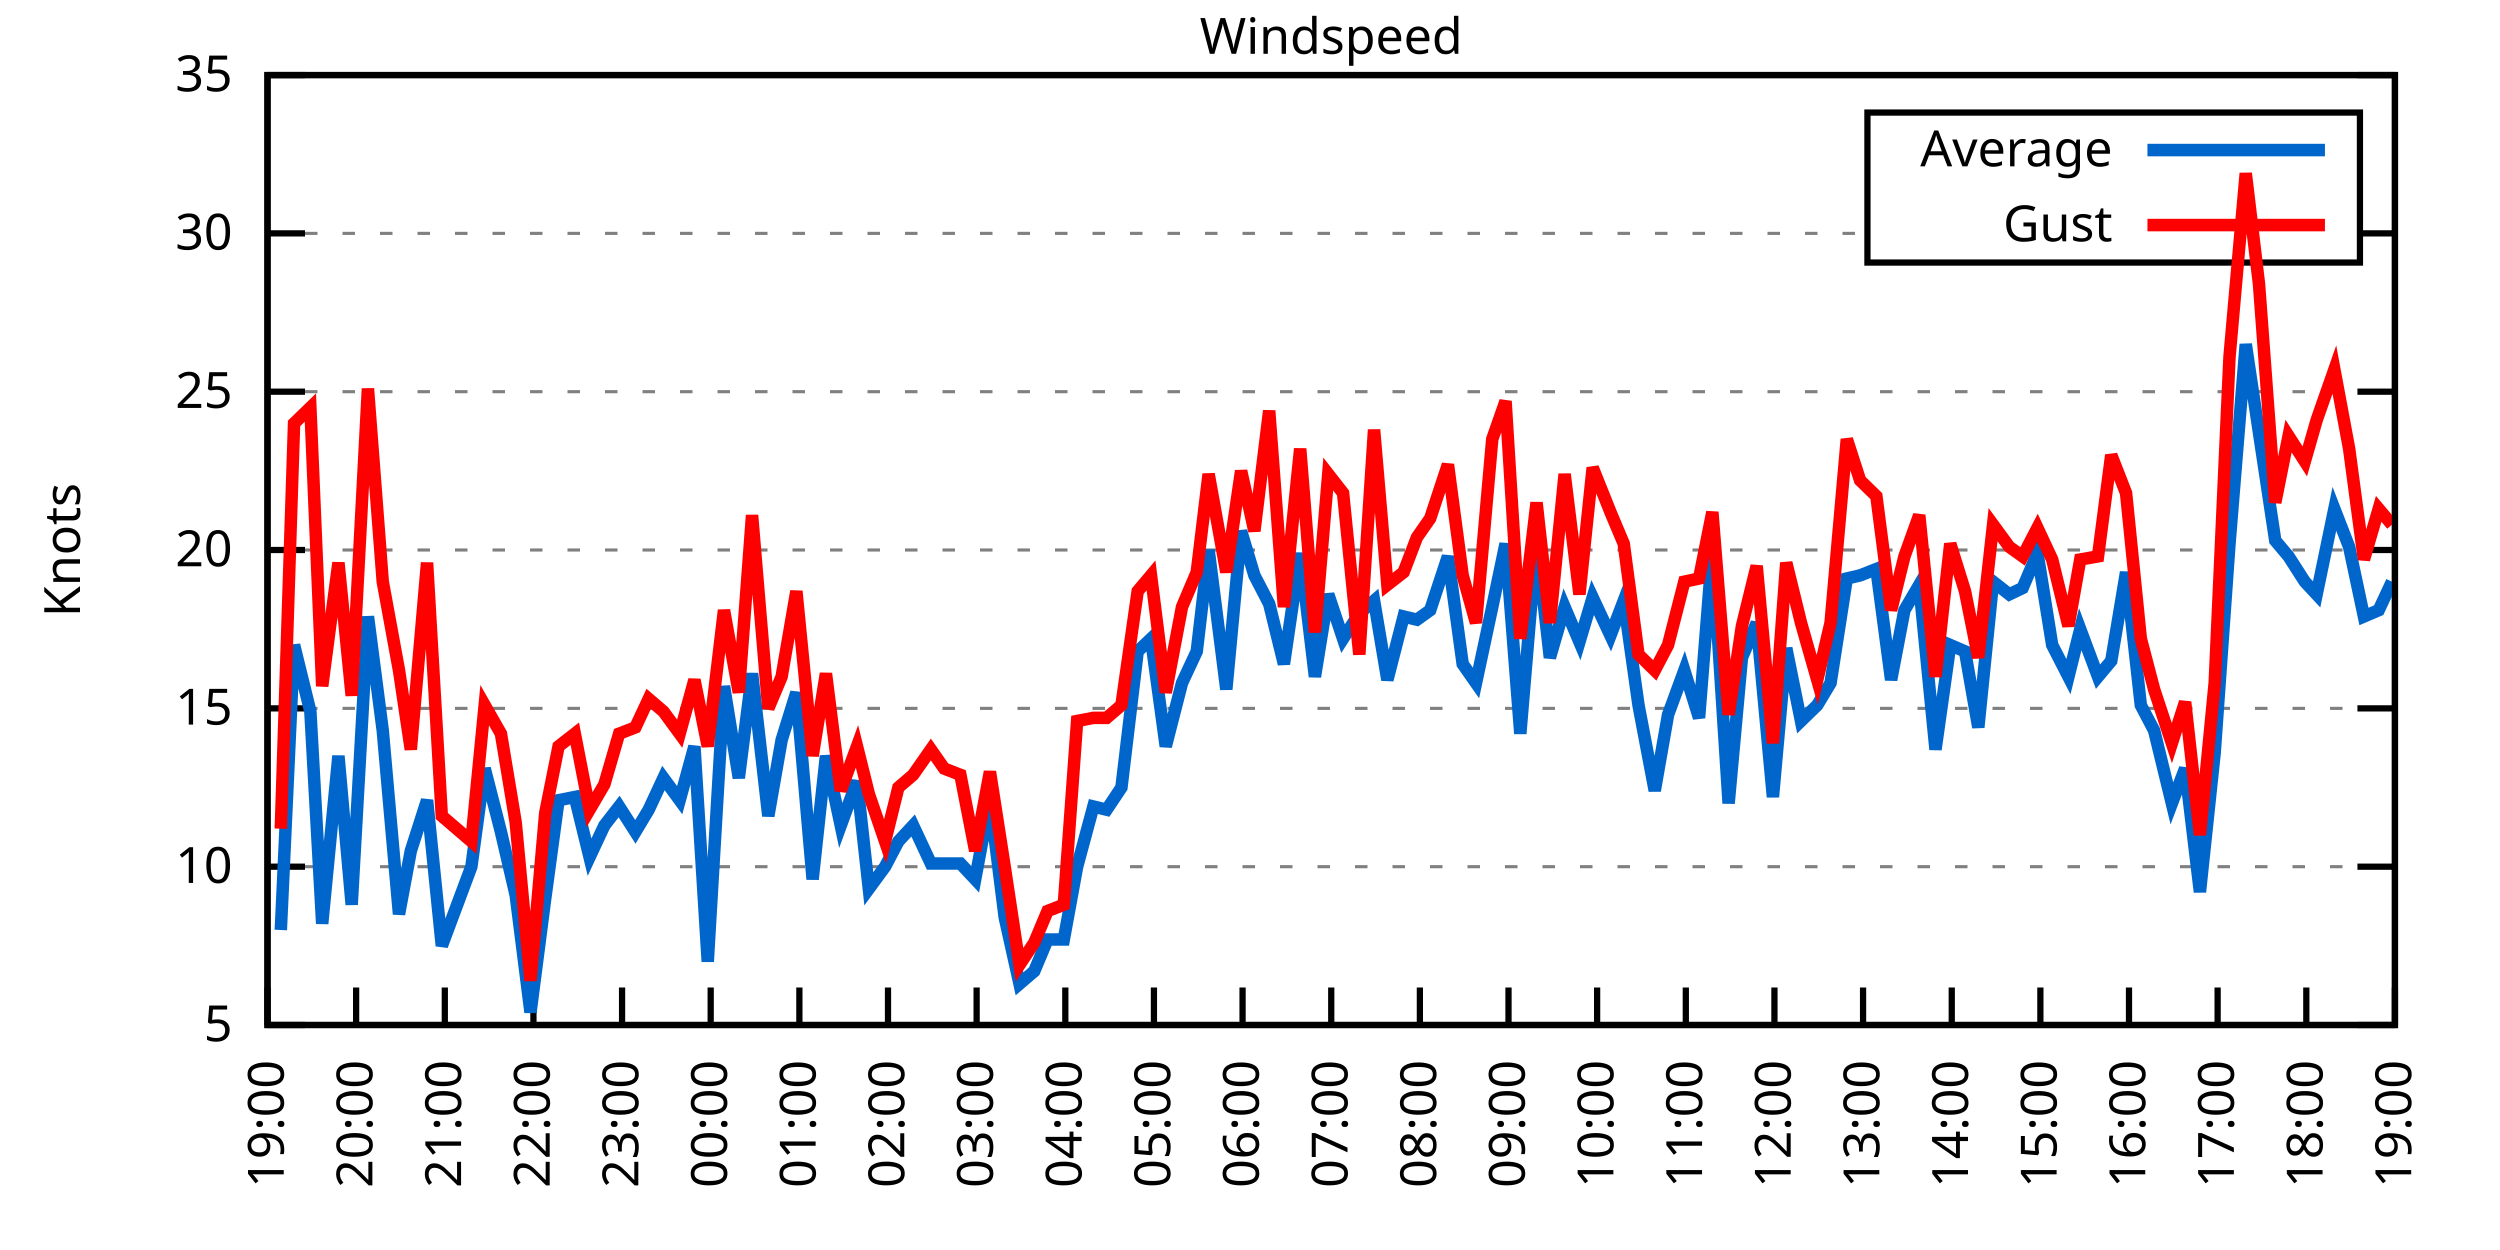
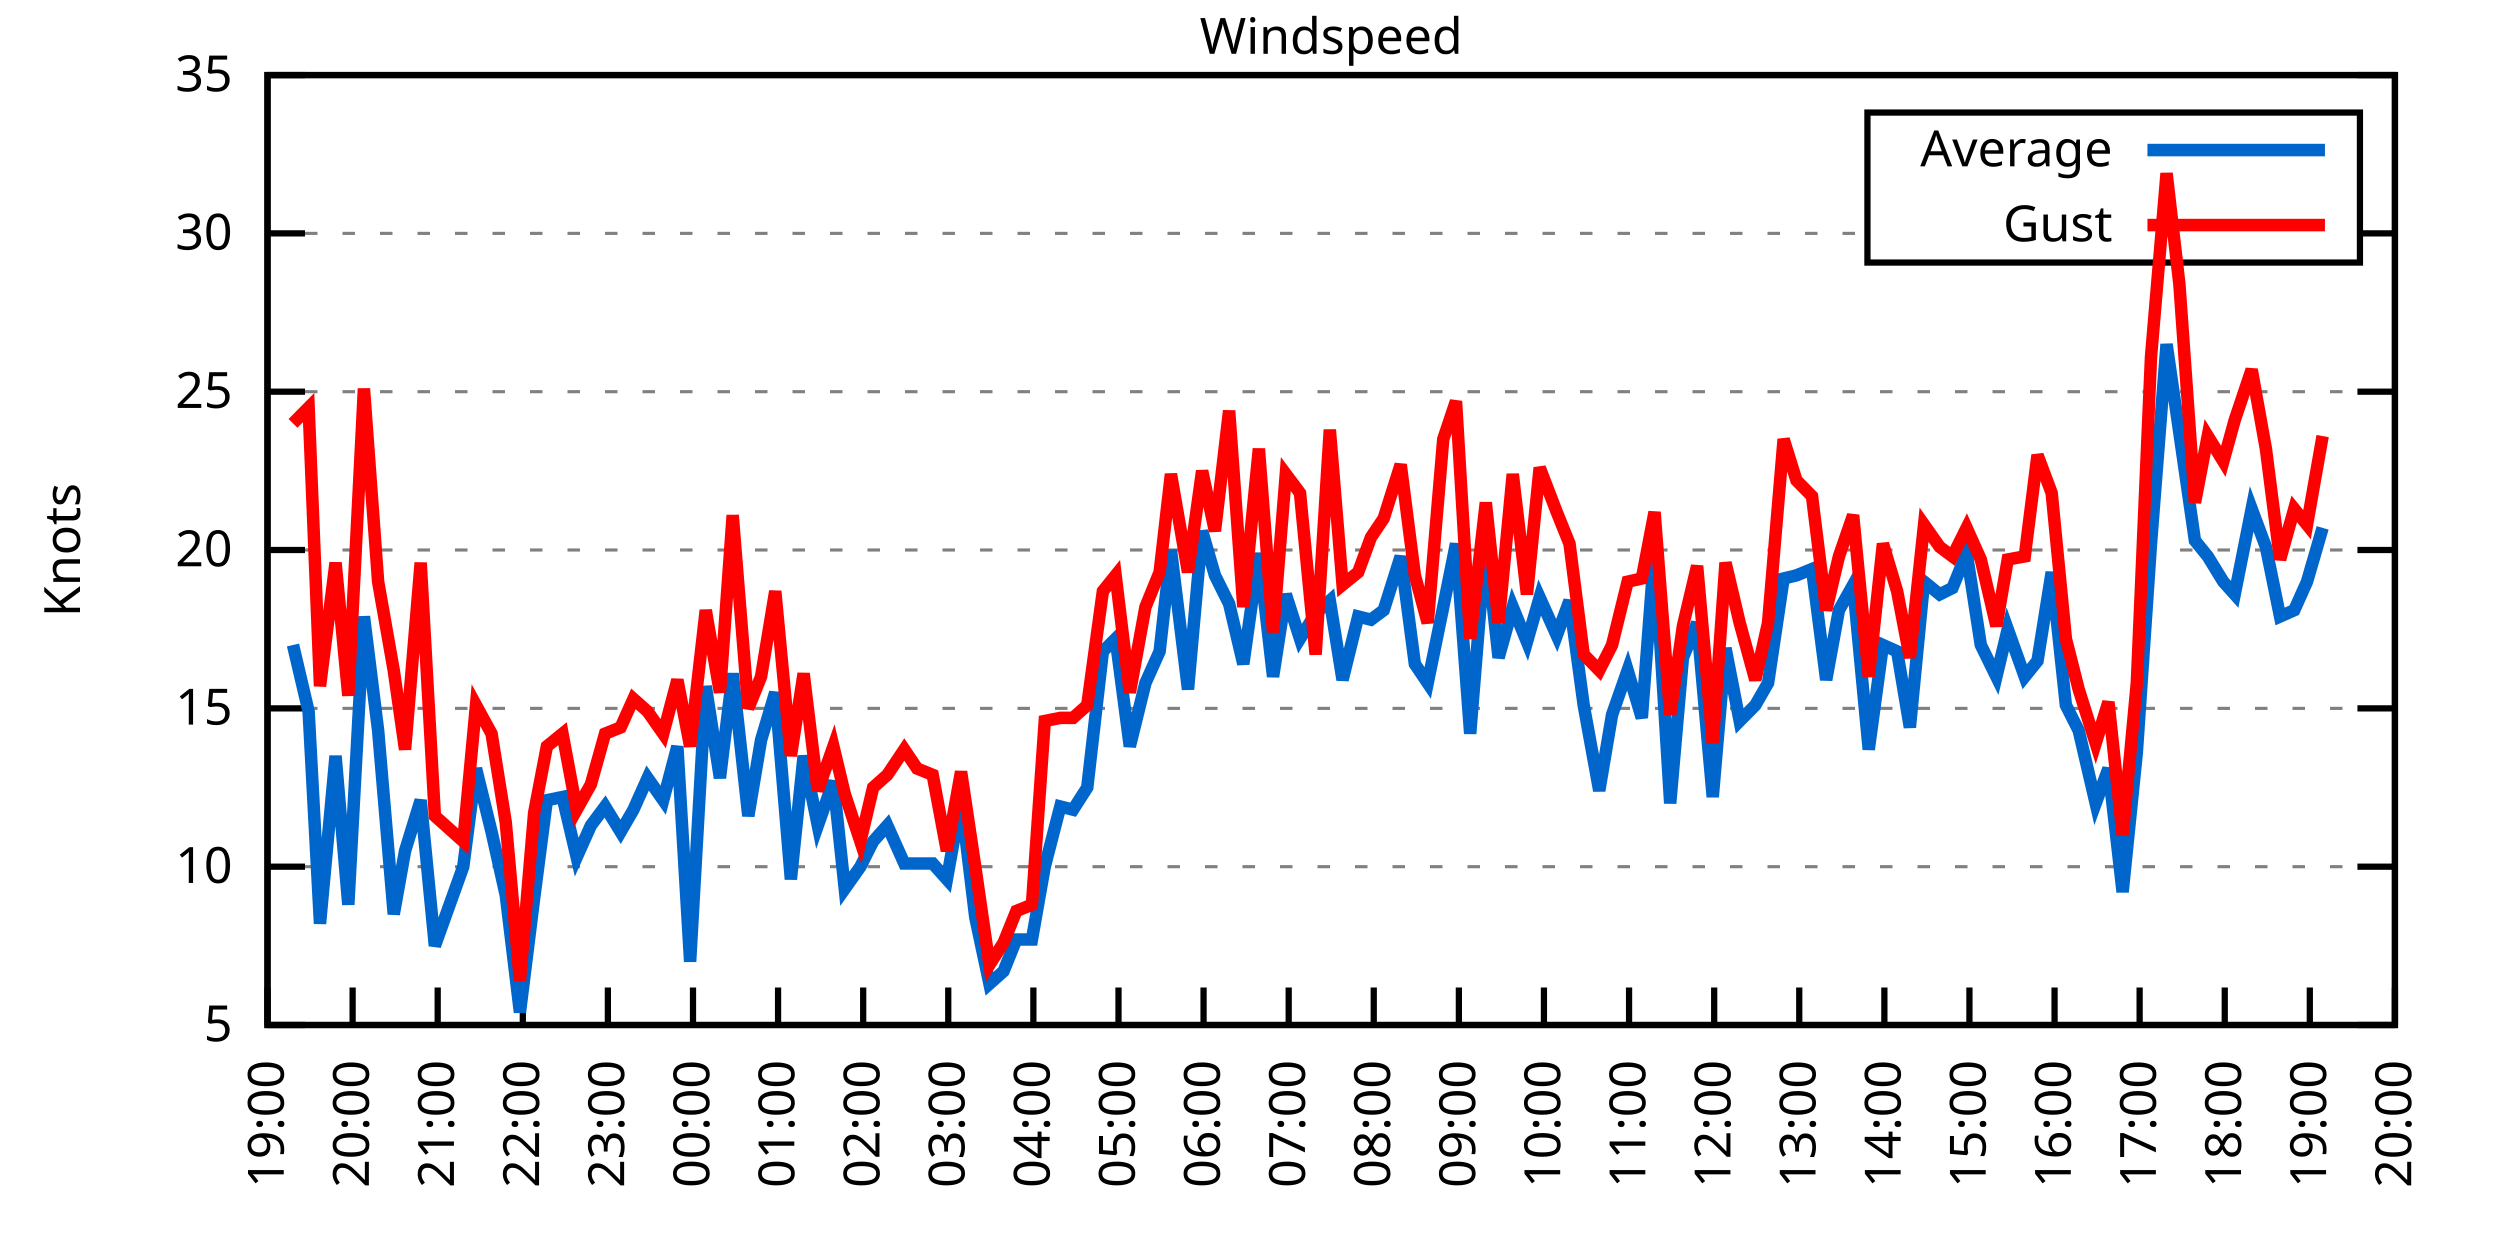
<svg xmlns="http://www.w3.org/2000/svg" xmlns:xlink="http://www.w3.org/1999/xlink" width="400" height="200" viewBox="0 0 400 200">
  <g id="gnuplot_canvas">
    <rect x="0" y="0" width="400" height="200" fill="none" />
    <defs>
      <circle id="gpDot" r="0.5" stroke-width="0.5" stroke="currentColor" />
      <path id="gpPt0" stroke-width="0.333" stroke="currentColor" d="M-1,0 h2 M0,-1 v2" />
      <path id="gpPt1" stroke-width="0.333" stroke="currentColor" d="M-1,-1 L1,1 M1,-1 L-1,1" />
      <path id="gpPt2" stroke-width="0.333" stroke="currentColor" d="M-1,0 L1,0 M0,-1 L0,1 M-1,-1 L1,1 M-1,1 L1,-1" />
      <rect id="gpPt3" stroke-width="0.333" stroke="currentColor" x="-1" y="-1" width="2" height="2" />
      <rect id="gpPt4" stroke-width="0.333" stroke="currentColor" fill="currentColor" x="-1" y="-1" width="2" height="2" />
      <circle id="gpPt5" stroke-width="0.333" stroke="currentColor" cx="0" cy="0" r="1" />
      <use xlink:href="#gpPt5" id="gpPt6" fill="currentColor" stroke="none" />
      <path id="gpPt7" stroke-width="0.333" stroke="currentColor" d="M0,-1.33 L-1.33,0.67 L1.33,0.67 z" />
      <use xlink:href="#gpPt7" id="gpPt8" fill="currentColor" stroke="none" />
      <use xlink:href="#gpPt7" id="gpPt9" stroke="currentColor" transform="rotate(180)" />
      <use xlink:href="#gpPt9" id="gpPt10" fill="currentColor" stroke="none" />
      <use xlink:href="#gpPt3" id="gpPt11" stroke="currentColor" transform="rotate(45)" />
      <use xlink:href="#gpPt11" id="gpPt12" fill="currentColor" stroke="none" />
      <path id="gpPt13" stroke-width="0.333" stroke="currentColor" d="M0,1.330 L1.265,0.411 L0.782,-1.067 L-0.782,-1.076 L-1.265,0.411 z" />
      <use xlink:href="#gpPt13" id="gpPt14" fill="currentColor" stroke="none" />
      <filter id="textbox" filterUnits="objectBoundingBox" x="0" y="0" height="1" width="1">
        <feFlood flood-color="white" flood-opacity="1" result="bgnd" />
        <feComposite in="SourceGraphic" in2="bgnd" operator="atop" />
      </filter>
      <filter id="greybox" filterUnits="objectBoundingBox" x="0" y="0" height="1" width="1">
        <feFlood flood-color="lightgrey" flood-opacity="1" result="grey" />
        <feComposite in="SourceGraphic" in2="grey" operator="atop" />
      </filter>
    </defs>
    <g fill="none" color="white" stroke="currentColor" stroke-width="1.00" stroke-linecap="butt" stroke-linejoin="miter">
</g>
    <g fill="none" color="black" stroke="currentColor" stroke-width="1.00" stroke-linecap="butt" stroke-linejoin="miter">
      <g stroke="none" shape-rendering="crispEdges">
        <polygon fill="rgb(255, 255, 255)" points="42.80,164.00 383.18,164.00 383.18,12.02 42.80,12.02 " />
      </g>
    </g>
    <g fill="none" color="black" stroke="currentColor" stroke-width="1.00" stroke-linecap="butt" stroke-linejoin="miter">
</g>
    <g fill="none" color="black" stroke="black" stroke-width="0.50" stroke-linecap="butt" stroke-linejoin="miter">
</g>
    <g fill="none" color="gray" stroke="currentColor" stroke-width="0.50" stroke-linecap="butt" stroke-linejoin="miter">
      <path stroke="gray" stroke-dasharray="2,4" class="gridline" d="M42.80,164.00 L383.19,164.00  " />
    </g>
    <g fill="none" color="gray" stroke="gray" stroke-width="1.00" stroke-linecap="butt" stroke-linejoin="miter">
</g>
    <g fill="none" color="black" stroke="currentColor" stroke-width="1.00" stroke-linecap="butt" stroke-linejoin="miter">
      <path stroke="black" d="M42.80,164.00 L48.80,164.00 M383.19,164.00 L377.19,164.00  " />
      <g transform="translate(37.20,166.60)" stroke="none" fill="black" font-family="Sans" font-size="8.00" text-anchor="end">
        <text>
          <tspan font-family="Sans"> 5</tspan>
        </text>
      </g>
    </g>
    <g fill="none" color="black" stroke="currentColor" stroke-width="1.00" stroke-linecap="butt" stroke-linejoin="miter">
</g>
    <g fill="none" color="black" stroke="black" stroke-width="0.50" stroke-linecap="butt" stroke-linejoin="miter">
</g>
    <g fill="none" color="gray" stroke="currentColor" stroke-width="0.50" stroke-linecap="butt" stroke-linejoin="miter">
      <path stroke="gray" stroke-dasharray="2,4" class="gridline" d="M42.80,138.67 L383.19,138.67  " />
    </g>
    <g fill="none" color="gray" stroke="gray" stroke-width="1.00" stroke-linecap="butt" stroke-linejoin="miter">
</g>
    <g fill="none" color="black" stroke="currentColor" stroke-width="1.00" stroke-linecap="butt" stroke-linejoin="miter">
      <path stroke="black" d="M42.80,138.67 L48.80,138.67 M383.19,138.67 L377.19,138.67  " />
      <g transform="translate(37.20,141.27)" stroke="none" fill="black" font-family="Sans" font-size="8.00" text-anchor="end">
        <text>
          <tspan font-family="Sans"> 10</tspan>
        </text>
      </g>
    </g>
    <g fill="none" color="black" stroke="currentColor" stroke-width="1.00" stroke-linecap="butt" stroke-linejoin="miter">
</g>
    <g fill="none" color="black" stroke="black" stroke-width="0.50" stroke-linecap="butt" stroke-linejoin="miter">
</g>
    <g fill="none" color="gray" stroke="currentColor" stroke-width="0.50" stroke-linecap="butt" stroke-linejoin="miter">
      <path stroke="gray" stroke-dasharray="2,4" class="gridline" d="M42.80,113.34 L383.19,113.34  " />
    </g>
    <g fill="none" color="gray" stroke="gray" stroke-width="1.00" stroke-linecap="butt" stroke-linejoin="miter">
</g>
    <g fill="none" color="black" stroke="currentColor" stroke-width="1.00" stroke-linecap="butt" stroke-linejoin="miter">
      <path stroke="black" d="M42.80,113.34 L48.80,113.34 M383.19,113.34 L377.19,113.34  " />
      <g transform="translate(37.20,115.94)" stroke="none" fill="black" font-family="Sans" font-size="8.00" text-anchor="end">
        <text>
          <tspan font-family="Sans"> 15</tspan>
        </text>
      </g>
    </g>
    <g fill="none" color="black" stroke="currentColor" stroke-width="1.00" stroke-linecap="butt" stroke-linejoin="miter">
</g>
    <g fill="none" color="black" stroke="black" stroke-width="0.50" stroke-linecap="butt" stroke-linejoin="miter">
</g>
    <g fill="none" color="gray" stroke="currentColor" stroke-width="0.50" stroke-linecap="butt" stroke-linejoin="miter">
      <path stroke="gray" stroke-dasharray="2,4" class="gridline" d="M42.80,88.00 L383.19,88.00  " />
    </g>
    <g fill="none" color="gray" stroke="gray" stroke-width="1.00" stroke-linecap="butt" stroke-linejoin="miter">
</g>
    <g fill="none" color="black" stroke="currentColor" stroke-width="1.00" stroke-linecap="butt" stroke-linejoin="miter">
      <path stroke="black" d="M42.80,88.00 L48.80,88.00 M383.19,88.00 L377.19,88.00  " />
      <g transform="translate(37.20,90.60)" stroke="none" fill="black" font-family="Sans" font-size="8.00" text-anchor="end">
        <text>
          <tspan font-family="Sans"> 20</tspan>
        </text>
      </g>
    </g>
    <g fill="none" color="black" stroke="currentColor" stroke-width="1.00" stroke-linecap="butt" stroke-linejoin="miter">
</g>
    <g fill="none" color="black" stroke="black" stroke-width="0.50" stroke-linecap="butt" stroke-linejoin="miter">
</g>
    <g fill="none" color="gray" stroke="currentColor" stroke-width="0.50" stroke-linecap="butt" stroke-linejoin="miter">
      <path stroke="gray" stroke-dasharray="2,4" class="gridline" d="M42.80,62.67 L383.19,62.67  " />
    </g>
    <g fill="none" color="gray" stroke="gray" stroke-width="1.00" stroke-linecap="butt" stroke-linejoin="miter">
</g>
    <g fill="none" color="black" stroke="currentColor" stroke-width="1.00" stroke-linecap="butt" stroke-linejoin="miter">
      <path stroke="black" d="M42.80,62.67 L48.80,62.67 M383.19,62.67 L377.19,62.67  " />
      <g transform="translate(37.20,65.27)" stroke="none" fill="black" font-family="Sans" font-size="8.00" text-anchor="end">
        <text>
          <tspan font-family="Sans"> 25</tspan>
        </text>
      </g>
    </g>
    <g fill="none" color="black" stroke="currentColor" stroke-width="1.00" stroke-linecap="butt" stroke-linejoin="miter">
</g>
    <g fill="none" color="black" stroke="black" stroke-width="0.50" stroke-linecap="butt" stroke-linejoin="miter">
</g>
    <g fill="none" color="gray" stroke="currentColor" stroke-width="0.50" stroke-linecap="butt" stroke-linejoin="miter">
      <path stroke="gray" stroke-dasharray="2,4" class="gridline" d="M42.80,37.34 L298.79,37.34 M377.59,37.34 L383.19,37.34  " />
    </g>
    <g fill="none" color="gray" stroke="gray" stroke-width="1.00" stroke-linecap="butt" stroke-linejoin="miter">
</g>
    <g fill="none" color="black" stroke="currentColor" stroke-width="1.00" stroke-linecap="butt" stroke-linejoin="miter">
      <path stroke="black" d="M42.80,37.34 L48.80,37.34 M383.19,37.34 L377.19,37.34  " />
      <g transform="translate(37.20,39.94)" stroke="none" fill="black" font-family="Sans" font-size="8.00" text-anchor="end">
        <text>
          <tspan font-family="Sans"> 30</tspan>
        </text>
      </g>
    </g>
    <g fill="none" color="black" stroke="currentColor" stroke-width="1.00" stroke-linecap="butt" stroke-linejoin="miter">
</g>
    <g fill="none" color="black" stroke="black" stroke-width="0.50" stroke-linecap="butt" stroke-linejoin="miter">
</g>
    <g fill="none" color="gray" stroke="currentColor" stroke-width="0.50" stroke-linecap="butt" stroke-linejoin="miter">
      <path stroke="gray" stroke-dasharray="2,4" class="gridline" d="M42.80,12.01 L383.19,12.01  " />
    </g>
    <g fill="none" color="gray" stroke="gray" stroke-width="1.00" stroke-linecap="butt" stroke-linejoin="miter">
</g>
    <g fill="none" color="black" stroke="currentColor" stroke-width="1.00" stroke-linecap="butt" stroke-linejoin="miter">
      <path stroke="black" d="M42.80,12.01 L48.80,12.01 M383.19,12.01 L377.19,12.01  " />
      <g transform="translate(37.20,14.61)" stroke="none" fill="black" font-family="Sans" font-size="8.00" text-anchor="end">
        <text>
          <tspan font-family="Sans"> 35</tspan>
        </text>
      </g>
    </g>
    <g fill="none" color="black" stroke="currentColor" stroke-width="1.00" stroke-linecap="butt" stroke-linejoin="miter">
      <path stroke="black" d="M42.80,164.00 L42.80,158.00  " />
      <g transform="translate(45.40,169.60) rotate(270.00)" stroke="none" fill="black" font-family="Sans" font-size="8.00" text-anchor="end">
        <text>
          <tspan font-family="Sans">19:00</tspan>
        </text>
      </g>
    </g>
    <g fill="none" color="black" stroke="currentColor" stroke-width="1.00" stroke-linecap="butt" stroke-linejoin="miter">
-       <path stroke="black" d="M56.98,164.00 L56.98,158.00  " />
-       <g transform="translate(59.58,169.60) rotate(270.00)" stroke="none" fill="black" font-family="Sans" font-size="8.00" text-anchor="end">
+       <path stroke="black" d="M56.42,164.00 L56.42,158.00  " />
+       <g transform="translate(59.02,169.60) rotate(270.00)" stroke="none" fill="black" font-family="Sans" font-size="8.00" text-anchor="end">
        <text>
          <tspan font-family="Sans">20:00</tspan>
        </text>
      </g>
    </g>
    <g fill="none" color="black" stroke="currentColor" stroke-width="1.00" stroke-linecap="butt" stroke-linejoin="miter">
-       <path stroke="black" d="M71.17,164.00 L71.17,158.00  " />
-       <g transform="translate(73.77,169.60) rotate(270.00)" stroke="none" fill="black" font-family="Sans" font-size="8.00" text-anchor="end">
+       <path stroke="black" d="M70.03,164.00 L70.03,158.00  " />
+       <g transform="translate(72.63,169.60) rotate(270.00)" stroke="none" fill="black" font-family="Sans" font-size="8.00" text-anchor="end">
        <text>
          <tspan font-family="Sans">21:00</tspan>
        </text>
      </g>
    </g>
    <g fill="none" color="black" stroke="currentColor" stroke-width="1.00" stroke-linecap="butt" stroke-linejoin="miter">
-       <path stroke="black" d="M85.35,164.00 L85.35,158.00  " />
-       <g transform="translate(87.95,169.60) rotate(270.00)" stroke="none" fill="black" font-family="Sans" font-size="8.00" text-anchor="end">
+       <path stroke="black" d="M83.65,164.00 L83.65,158.00  " />
+       <g transform="translate(86.25,169.60) rotate(270.00)" stroke="none" fill="black" font-family="Sans" font-size="8.00" text-anchor="end">
        <text>
          <tspan font-family="Sans">22:00</tspan>
        </text>
      </g>
    </g>
    <g fill="none" color="black" stroke="currentColor" stroke-width="1.00" stroke-linecap="butt" stroke-linejoin="miter">
-       <path stroke="black" d="M99.53,164.00 L99.53,158.00  " />
-       <g transform="translate(102.13,169.60) rotate(270.00)" stroke="none" fill="black" font-family="Sans" font-size="8.00" text-anchor="end">
+       <path stroke="black" d="M97.26,164.00 L97.26,158.00  " />
+       <g transform="translate(99.86,169.60) rotate(270.00)" stroke="none" fill="black" font-family="Sans" font-size="8.00" text-anchor="end">
        <text>
          <tspan font-family="Sans">23:00</tspan>
        </text>
      </g>
    </g>
    <g fill="none" color="black" stroke="currentColor" stroke-width="1.00" stroke-linecap="butt" stroke-linejoin="miter">
-       <path stroke="black" d="M113.71,164.00 L113.71,158.00  " />
-       <g transform="translate(116.31,169.60) rotate(270.00)" stroke="none" fill="black" font-family="Sans" font-size="8.00" text-anchor="end">
+       <path stroke="black" d="M110.88,164.00 L110.88,158.00  " />
+       <g transform="translate(113.48,169.60) rotate(270.00)" stroke="none" fill="black" font-family="Sans" font-size="8.00" text-anchor="end">
        <text>
          <tspan font-family="Sans">00:00</tspan>
        </text>
      </g>
    </g>
    <g fill="none" color="black" stroke="currentColor" stroke-width="1.00" stroke-linecap="butt" stroke-linejoin="miter">
-       <path stroke="black" d="M127.90,164.00 L127.90,158.00  " />
-       <g transform="translate(130.50,169.60) rotate(270.00)" stroke="none" fill="black" font-family="Sans" font-size="8.00" text-anchor="end">
+       <path stroke="black" d="M124.49,164.00 L124.49,158.00  " />
+       <g transform="translate(127.09,169.60) rotate(270.00)" stroke="none" fill="black" font-family="Sans" font-size="8.00" text-anchor="end">
        <text>
          <tspan font-family="Sans">01:00</tspan>
        </text>
      </g>
    </g>
    <g fill="none" color="black" stroke="currentColor" stroke-width="1.00" stroke-linecap="butt" stroke-linejoin="miter">
-       <path stroke="black" d="M142.08,164.00 L142.08,158.00  " />
-       <g transform="translate(144.68,169.60) rotate(270.00)" stroke="none" fill="black" font-family="Sans" font-size="8.00" text-anchor="end">
+       <path stroke="black" d="M138.11,164.00 L138.11,158.00  " />
+       <g transform="translate(140.71,169.60) rotate(270.00)" stroke="none" fill="black" font-family="Sans" font-size="8.00" text-anchor="end">
        <text>
          <tspan font-family="Sans">02:00</tspan>
        </text>
      </g>
    </g>
    <g fill="none" color="black" stroke="currentColor" stroke-width="1.00" stroke-linecap="butt" stroke-linejoin="miter">
-       <path stroke="black" d="M156.26,164.00 L156.26,158.00  " />
-       <g transform="translate(158.86,169.60) rotate(270.00)" stroke="none" fill="black" font-family="Sans" font-size="8.00" text-anchor="end">
+       <path stroke="black" d="M151.72,164.00 L151.72,158.00  " />
+       <g transform="translate(154.32,169.60) rotate(270.00)" stroke="none" fill="black" font-family="Sans" font-size="8.00" text-anchor="end">
        <text>
          <tspan font-family="Sans">03:00</tspan>
        </text>
      </g>
    </g>
    <g fill="none" color="black" stroke="currentColor" stroke-width="1.00" stroke-linecap="butt" stroke-linejoin="miter">
-       <path stroke="black" d="M170.45,164.00 L170.45,158.00  " />
-       <g transform="translate(173.05,169.60) rotate(270.00)" stroke="none" fill="black" font-family="Sans" font-size="8.00" text-anchor="end">
+       <path stroke="black" d="M165.34,164.00 L165.34,158.00  " />
+       <g transform="translate(167.94,169.60) rotate(270.00)" stroke="none" fill="black" font-family="Sans" font-size="8.00" text-anchor="end">
        <text>
          <tspan font-family="Sans">04:00</tspan>
        </text>
      </g>
    </g>
    <g fill="none" color="black" stroke="currentColor" stroke-width="1.00" stroke-linecap="butt" stroke-linejoin="miter">
-       <path stroke="black" d="M184.63,164.00 L184.63,158.00  " />
-       <g transform="translate(187.23,169.60) rotate(270.00)" stroke="none" fill="black" font-family="Sans" font-size="8.00" text-anchor="end">
+       <path stroke="black" d="M178.96,164.00 L178.96,158.00  " />
+       <g transform="translate(181.56,169.60) rotate(270.00)" stroke="none" fill="black" font-family="Sans" font-size="8.00" text-anchor="end">
        <text>
          <tspan font-family="Sans">05:00</tspan>
        </text>
      </g>
    </g>
    <g fill="none" color="black" stroke="currentColor" stroke-width="1.00" stroke-linecap="butt" stroke-linejoin="miter">
-       <path stroke="black" d="M198.81,164.00 L198.81,158.00  " />
-       <g transform="translate(201.41,169.60) rotate(270.00)" stroke="none" fill="black" font-family="Sans" font-size="8.00" text-anchor="end">
+       <path stroke="black" d="M192.57,164.00 L192.57,158.00  " />
+       <g transform="translate(195.17,169.60) rotate(270.00)" stroke="none" fill="black" font-family="Sans" font-size="8.00" text-anchor="end">
        <text>
          <tspan font-family="Sans">06:00</tspan>
        </text>
      </g>
    </g>
    <g fill="none" color="black" stroke="currentColor" stroke-width="1.00" stroke-linecap="butt" stroke-linejoin="miter">
-       <path stroke="black" d="M213.00,164.00 L213.00,158.00  " />
-       <g transform="translate(215.60,169.60) rotate(270.00)" stroke="none" fill="black" font-family="Sans" font-size="8.00" text-anchor="end">
+       <path stroke="black" d="M206.19,164.00 L206.19,158.00  " />
+       <g transform="translate(208.79,169.60) rotate(270.00)" stroke="none" fill="black" font-family="Sans" font-size="8.00" text-anchor="end">
        <text>
          <tspan font-family="Sans">07:00</tspan>
        </text>
      </g>
    </g>
    <g fill="none" color="black" stroke="currentColor" stroke-width="1.00" stroke-linecap="butt" stroke-linejoin="miter">
-       <path stroke="black" d="M227.18,164.00 L227.18,158.00  " />
-       <g transform="translate(229.78,169.60) rotate(270.00)" stroke="none" fill="black" font-family="Sans" font-size="8.00" text-anchor="end">
+       <path stroke="black" d="M219.80,164.00 L219.80,158.00  " />
+       <g transform="translate(222.40,169.60) rotate(270.00)" stroke="none" fill="black" font-family="Sans" font-size="8.00" text-anchor="end">
        <text>
          <tspan font-family="Sans">08:00</tspan>
        </text>
      </g>
    </g>
    <g fill="none" color="black" stroke="currentColor" stroke-width="1.00" stroke-linecap="butt" stroke-linejoin="miter">
-       <path stroke="black" d="M241.36,164.00 L241.36,158.00  " />
-       <g transform="translate(243.96,169.60) rotate(270.00)" stroke="none" fill="black" font-family="Sans" font-size="8.00" text-anchor="end">
+       <path stroke="black" d="M233.42,164.00 L233.42,158.00  " />
+       <g transform="translate(236.02,169.60) rotate(270.00)" stroke="none" fill="black" font-family="Sans" font-size="8.00" text-anchor="end">
        <text>
          <tspan font-family="Sans">09:00</tspan>
        </text>
      </g>
    </g>
    <g fill="none" color="black" stroke="currentColor" stroke-width="1.00" stroke-linecap="butt" stroke-linejoin="miter">
-       <path stroke="black" d="M255.54,164.00 L255.54,158.00  " />
-       <g transform="translate(258.14,169.60) rotate(270.00)" stroke="none" fill="black" font-family="Sans" font-size="8.00" text-anchor="end">
+       <path stroke="black" d="M247.03,164.00 L247.03,158.00  " />
+       <g transform="translate(249.63,169.60) rotate(270.00)" stroke="none" fill="black" font-family="Sans" font-size="8.00" text-anchor="end">
        <text>
          <tspan font-family="Sans">10:00</tspan>
        </text>
      </g>
    </g>
    <g fill="none" color="black" stroke="currentColor" stroke-width="1.00" stroke-linecap="butt" stroke-linejoin="miter">
-       <path stroke="black" d="M269.73,164.00 L269.73,158.00  " />
-       <g transform="translate(272.33,169.60) rotate(270.00)" stroke="none" fill="black" font-family="Sans" font-size="8.00" text-anchor="end">
+       <path stroke="black" d="M260.65,164.00 L260.65,158.00  " />
+       <g transform="translate(263.25,169.60) rotate(270.00)" stroke="none" fill="black" font-family="Sans" font-size="8.00" text-anchor="end">
        <text>
          <tspan font-family="Sans">11:00</tspan>
        </text>
      </g>
    </g>
    <g fill="none" color="black" stroke="currentColor" stroke-width="1.00" stroke-linecap="butt" stroke-linejoin="miter">
-       <path stroke="black" d="M283.91,164.00 L283.91,158.00  " />
-       <g transform="translate(286.51,169.60) rotate(270.00)" stroke="none" fill="black" font-family="Sans" font-size="8.00" text-anchor="end">
+       <path stroke="black" d="M274.27,164.00 L274.27,158.00  " />
+       <g transform="translate(276.87,169.60) rotate(270.00)" stroke="none" fill="black" font-family="Sans" font-size="8.00" text-anchor="end">
        <text>
          <tspan font-family="Sans">12:00</tspan>
        </text>
      </g>
    </g>
    <g fill="none" color="black" stroke="currentColor" stroke-width="1.00" stroke-linecap="butt" stroke-linejoin="miter">
-       <path stroke="black" d="M298.09,164.00 L298.09,158.00  " />
-       <g transform="translate(300.69,169.60) rotate(270.00)" stroke="none" fill="black" font-family="Sans" font-size="8.00" text-anchor="end">
+       <path stroke="black" d="M287.88,164.00 L287.88,158.00  " />
+       <g transform="translate(290.48,169.60) rotate(270.00)" stroke="none" fill="black" font-family="Sans" font-size="8.00" text-anchor="end">
        <text>
          <tspan font-family="Sans">13:00</tspan>
        </text>
      </g>
    </g>
    <g fill="none" color="black" stroke="currentColor" stroke-width="1.00" stroke-linecap="butt" stroke-linejoin="miter">
-       <path stroke="black" d="M312.28,164.00 L312.28,158.00  " />
-       <g transform="translate(314.88,169.60) rotate(270.00)" stroke="none" fill="black" font-family="Sans" font-size="8.00" text-anchor="end">
+       <path stroke="black" d="M301.50,164.00 L301.50,158.00  " />
+       <g transform="translate(304.10,169.60) rotate(270.00)" stroke="none" fill="black" font-family="Sans" font-size="8.00" text-anchor="end">
        <text>
          <tspan font-family="Sans">14:00</tspan>
        </text>
      </g>
    </g>
    <g fill="none" color="black" stroke="currentColor" stroke-width="1.00" stroke-linecap="butt" stroke-linejoin="miter">
-       <path stroke="black" d="M326.46,164.00 L326.46,158.00  " />
-       <g transform="translate(329.06,169.60) rotate(270.00)" stroke="none" fill="black" font-family="Sans" font-size="8.00" text-anchor="end">
+       <path stroke="black" d="M315.11,164.00 L315.11,158.00  " />
+       <g transform="translate(317.71,169.60) rotate(270.00)" stroke="none" fill="black" font-family="Sans" font-size="8.00" text-anchor="end">
        <text>
          <tspan font-family="Sans">15:00</tspan>
        </text>
      </g>
    </g>
    <g fill="none" color="black" stroke="currentColor" stroke-width="1.00" stroke-linecap="butt" stroke-linejoin="miter">
-       <path stroke="black" d="M340.64,164.00 L340.64,158.00  " />
-       <g transform="translate(343.24,169.60) rotate(270.00)" stroke="none" fill="black" font-family="Sans" font-size="8.00" text-anchor="end">
+       <path stroke="black" d="M328.73,164.00 L328.73,158.00  " />
+       <g transform="translate(331.33,169.60) rotate(270.00)" stroke="none" fill="black" font-family="Sans" font-size="8.00" text-anchor="end">
        <text>
          <tspan font-family="Sans">16:00</tspan>
        </text>
      </g>
    </g>
    <g fill="none" color="black" stroke="currentColor" stroke-width="1.00" stroke-linecap="butt" stroke-linejoin="miter">
-       <path stroke="black" d="M354.82,164.00 L354.82,158.00  " />
-       <g transform="translate(357.42,169.60) rotate(270.00)" stroke="none" fill="black" font-family="Sans" font-size="8.00" text-anchor="end">
+       <path stroke="black" d="M342.34,164.00 L342.34,158.00  " />
+       <g transform="translate(344.94,169.60) rotate(270.00)" stroke="none" fill="black" font-family="Sans" font-size="8.00" text-anchor="end">
        <text>
          <tspan font-family="Sans">17:00</tspan>
        </text>
      </g>
    </g>
    <g fill="none" color="black" stroke="currentColor" stroke-width="1.00" stroke-linecap="butt" stroke-linejoin="miter">
-       <path stroke="black" d="M369.01,164.00 L369.01,158.00  " />
-       <g transform="translate(371.61,169.60) rotate(270.00)" stroke="none" fill="black" font-family="Sans" font-size="8.00" text-anchor="end">
+       <path stroke="black" d="M355.96,164.00 L355.96,158.00  " />
+       <g transform="translate(358.56,169.60) rotate(270.00)" stroke="none" fill="black" font-family="Sans" font-size="8.00" text-anchor="end">
        <text>
          <tspan font-family="Sans">18:00</tspan>
+         </text>
+       </g>
+     </g>
+     <g fill="none" color="black" stroke="currentColor" stroke-width="1.00" stroke-linecap="butt" stroke-linejoin="miter">
+       <path stroke="black" d="M369.57,164.00 L369.57,158.00  " />
+       <g transform="translate(372.17,169.60) rotate(270.00)" stroke="none" fill="black" font-family="Sans" font-size="8.00" text-anchor="end">
+         <text>
+           <tspan font-family="Sans">19:00</tspan>
        </text>
      </g>
    </g>
    <g fill="none" color="black" stroke="currentColor" stroke-width="1.00" stroke-linecap="butt" stroke-linejoin="miter">
      <path stroke="black" d="M383.19,164.00 L383.19,158.00  " />
      <g transform="translate(385.79,169.60) rotate(270.00)" stroke="none" fill="black" font-family="Sans" font-size="8.00" text-anchor="end">
        <text>
-           <tspan font-family="Sans">19:00</tspan>
+           <tspan font-family="Sans">20:00</tspan>
        </text>
      </g>
    </g>
    <g fill="none" color="black" stroke="currentColor" stroke-width="1.00" stroke-linecap="butt" stroke-linejoin="miter">
</g>
    <g fill="none" color="black" stroke="currentColor" stroke-width="1.00" stroke-linecap="butt" stroke-linejoin="miter">
      <path stroke="black" d="M42.80,12.01 L42.80,164.00 L383.19,164.00 L383.19,12.01 L42.80,12.01 Z  " />
    </g>
    <g fill="none" color="black" stroke="currentColor" stroke-width="1.00" stroke-linecap="butt" stroke-linejoin="miter">
</g>
    <g fill="none" color="black" stroke="currentColor" stroke-width="1.00" stroke-linecap="butt" stroke-linejoin="miter">
      <path stroke="black" d="M298.79,42.01 L298.79,18.01 L377.59,18.01 L377.59,42.01 L298.79,42.01 Z  " />
    </g>
    <g id="Windspeed_plot_1">
      <g fill="none" color="white" stroke="black" stroke-width="2.00" stroke-linecap="butt" stroke-linejoin="miter">
</g>
      <g fill="none" color="black" stroke="currentColor" stroke-width="2.00" stroke-linecap="butt" stroke-linejoin="miter">
        <g transform="translate(337.99,26.61)" stroke="none" fill="black" font-family="Sans" font-size="8.00" text-anchor="end">
          <text>
            <tspan font-family="Sans">Average</tspan>
          </text>
        </g>
      </g>
      <g fill="none" color="black" stroke="currentColor" stroke-width="2.00" stroke-linecap="butt" stroke-linejoin="miter">
-         <path stroke="rgb(  0, 102, 204)" d="M343.59,24.01 L371.99,24.01 M44.93,148.80 L47.05,103.20 L49.66,113.84 L51.55,147.79 L54.15,120.94 L56.27,144.75   L58.87,98.64 L61.24,116.88 L63.84,146.27 L65.73,136.14 L68.33,128.03 L70.69,151.33 L75.42,138.67 L77.55,122.96   L80.15,133.10 L82.51,143.23 L84.88,161.97 L87.24,143.73 L89.37,128.03 L91.97,127.52 L94.33,137.15 L96.70,132.08   L99.06,129.04 L101.66,133.10 L103.79,129.55 L106.15,124.48 L108.75,128.03 L111.11,119.42 L113.24,153.87 L115.84,109.79   L118.21,124.48 L120.33,107.76 L122.93,130.56 L125.06,118.40 L127.42,110.80 L130.02,140.69 L132.15,120.94 L134.52,132.08   L137.12,124.99 L139.01,142.21 L141.61,138.67 L143.74,134.62 L146.10,132.08 L148.94,138.16 L151.06,138.16 L153.66,138.16   L156.03,140.69 L158.39,128.03 L160.75,146.77 L163.12,157.41 L165.48,155.39 L167.61,150.32 L170.21,150.32 L172.34,138.67   L174.94,129.04 L177.06,129.55 L179.43,126.00 L182.03,104.22 L184.16,102.19 L186.52,119.42 L189.12,109.28 L191.48,104.22   L193.38,88.00 L196.21,110.30 L198.58,84.97 L200.70,92.06 L203.07,96.62 L205.43,106.24 L208.03,88.51 L210.39,108.27   L212.52,95.10 L214.89,102.19 L217.49,98.14 L219.85,96.11 L221.98,108.78 L224.58,98.64 L226.71,99.15 L228.83,97.63   L231.67,89.02 L234.03,106.24 L236.16,109.28 L238.76,97.12 L240.89,86.99 L243.25,117.39 L245.85,86.49 L247.98,105.23   L250.34,97.12 L252.71,102.70 L254.83,95.60 L257.67,101.68 L259.80,96.11 L262.16,112.83 L264.76,126.51 L266.89,114.35   L269.49,107.26 L271.85,114.86 L273.98,88.00 L276.58,128.54 L278.71,105.23 L281.07,99.66 L283.67,127.52 L285.80,103.71   L288.16,115.36 L290.76,112.83 L292.89,109.28 L295.49,92.56 L297.62,92.06 L300.22,91.04 L302.58,108.78 L304.71,97.63   L307.08,93.58 L309.68,119.92 L312.04,103.20 L314.40,104.22 L316.53,116.38 L318.89,93.07 L321.49,95.10 L323.62,94.08   L325.99,88.51 L328.35,103.20 L330.95,108.27 L332.84,100.67 L335.68,108.27 L337.80,105.74 L340.17,91.55 L342.53,112.83   L344.66,116.88 L347.50,128.54 L349.62,122.96 L351.99,142.72 L354.35,120.43 L356.72,86.99 L359.32,55.07 L361.44,69.26   L364.04,86.49 L366.17,89.02 L368.77,93.07 L370.66,95.10 L373.50,81.42 L375.86,87.50 L378.23,98.64 L380.59,97.63   L382.72,93.07  " />
+         <path stroke="rgb(  0, 102, 204)" d="M343.59,24.01 L371.99,24.01 M46.88,103.20 L49.38,113.84 L51.20,147.79 L53.69,120.94 L55.73,144.75 L58.23,98.64   L60.50,116.88 L63.00,146.27 L64.81,136.14 L67.31,128.03 L69.58,151.33 L74.12,138.67 L76.16,122.96 L78.65,133.10   L80.92,143.23 L83.19,161.97 L85.46,143.73 L87.50,128.03 L90.00,127.52 L92.27,137.15 L94.54,132.08 L96.81,129.04   L99.30,133.10 L101.35,129.55 L103.62,124.48 L106.11,128.03 L108.38,119.42 L110.42,153.87 L112.92,109.79 L115.19,124.48   L117.23,107.76 L119.73,130.56 L121.77,118.40 L124.04,110.80 L126.54,140.69 L128.58,120.94 L130.85,132.08 L133.34,124.99   L135.16,142.21 L137.66,138.67 L139.70,134.62 L141.97,132.08 L144.69,138.16 L146.73,138.16 L149.23,138.16 L151.50,140.69   L153.77,128.03 L156.04,146.77 L158.31,157.41 L160.57,155.39 L162.62,150.32 L165.11,150.32 L167.16,138.67 L169.65,129.04   L171.69,129.55 L173.96,126.00 L176.46,104.22 L178.50,102.19 L180.77,119.42 L183.27,109.28 L185.54,104.22 L187.35,88.00   L190.08,110.30 L192.34,84.97 L194.39,92.06 L196.66,96.62 L198.93,106.24 L201.42,88.51 L203.69,108.27 L205.73,95.10   L208.00,102.19 L210.50,98.14 L212.77,96.11 L214.81,108.78 L217.31,98.64 L219.35,99.15 L221.39,97.63 L224.11,89.02   L226.38,106.24 L228.43,109.28 L230.92,97.12 L232.96,86.99 L235.23,117.39 L237.73,86.49 L239.77,105.23 L242.04,97.12   L244.31,102.70 L246.35,95.60 L249.08,101.68 L251.12,96.11 L253.39,112.83 L255.88,126.51 L257.93,114.35 L260.42,107.26   L262.69,114.86 L264.73,88.00 L267.23,128.54 L269.27,105.23 L271.54,99.66 L274.04,127.52 L276.08,103.71 L278.35,115.36   L280.85,112.83 L282.89,109.28 L285.38,92.56 L287.43,92.06 L289.92,91.04 L292.19,108.78 L294.23,97.63 L296.50,93.58   L299.00,119.92 L301.27,103.20 L303.54,104.22 L305.58,116.38 L307.85,93.07 L310.35,95.10 L312.39,94.08 L314.66,88.51   L316.93,103.20 L319.42,108.27 L321.24,100.67 L323.96,108.27 L326.00,105.74 L328.27,91.55 L330.54,112.83 L332.59,116.88   L335.31,128.54 L337.35,122.96 L339.62,142.72 L341.89,120.43 L344.16,86.99 L346.65,55.07 L348.70,69.26 L351.19,86.49   L353.24,89.02 L355.73,93.07 L357.55,95.10 L360.27,81.42 L362.54,87.50 L364.81,98.64 L367.08,97.63 L369.12,93.07   L371.62,84.46  " />
      </g>
    </g>
    <g id="Windspeed_plot_2">
      <g fill="none" color="black" stroke="currentColor" stroke-width="2.00" stroke-linecap="butt" stroke-linejoin="miter">
        <g transform="translate(337.99,38.61)" stroke="none" fill="black" font-family="Sans" font-size="8.00" text-anchor="end">
          <text>
            <tspan font-family="Sans">Gust</tspan>
          </text>
        </g>
      </g>
      <g fill="none" color="black" stroke="currentColor" stroke-width="2.00" stroke-linecap="butt" stroke-linejoin="miter">
-         <path stroke="rgb(255,   0,   0)" d="M343.59,36.01 L371.99,36.01 M44.93,132.59 L47.05,67.74 L49.66,65.21 L51.55,109.79 L54.15,90.03 L56.27,111.31   L58.87,62.17 L61.24,93.07 L63.84,107.26 L65.73,119.92 L68.33,90.03 L70.69,130.56 L75.42,134.62 L77.55,112.83   L80.15,117.39 L82.51,131.58 L84.88,156.91 L87.24,130.06 L89.37,119.42 L91.97,117.39 L94.33,129.55 L96.70,125.50   L99.06,117.39 L101.66,116.38 L103.79,111.82 L106.15,113.84 L108.75,117.39 L111.11,108.78 L113.24,119.42 L115.84,97.63   L118.21,110.80 L120.33,82.43 L122.93,113.34 L125.06,108.27 L127.42,94.59 L130.02,120.94 L132.15,107.76 L134.52,126.51   L137.12,119.42 L139.01,127.02 L141.61,134.62 L143.74,126.00 L146.10,123.98 L148.94,119.92 L151.06,122.96 L153.66,123.98   L156.03,136.14 L158.39,123.47 L160.75,138.67 L163.12,154.37 L165.48,150.83 L167.61,145.76 L170.21,144.75 L172.34,115.36   L174.94,114.86 L177.06,114.86 L179.43,112.83 L182.03,94.59 L184.16,92.06 L186.52,110.80 L189.12,97.12 L191.48,91.55   L193.38,75.85 L196.21,91.55 L198.58,75.34 L200.70,84.97 L203.07,65.71 L205.43,97.12 L208.03,71.79 L210.39,101.18   L212.52,75.85 L214.89,78.89 L217.49,104.72 L219.85,68.75 L221.98,93.58 L224.58,91.55 L226.71,85.98 L228.83,82.94   L231.67,74.33 L234.03,92.06 L236.16,99.66 L238.76,70.27 L240.89,64.19 L243.25,102.19 L245.85,80.41 L247.98,99.66   L250.34,75.85 L252.71,95.10 L254.83,74.83 L257.67,81.93 L259.80,86.99 L262.16,104.72 L264.76,107.26 L266.89,103.20   L269.49,93.07 L271.85,92.56 L273.98,81.93 L276.58,114.35 L278.71,100.16 L281.07,90.54 L283.67,118.91 L285.80,90.03   L288.16,99.66 L290.76,108.78 L292.89,99.66 L295.49,70.27 L297.62,76.86 L300.22,79.39 L302.58,97.63 L304.71,89.02   L307.08,82.43 L309.68,108.27 L312.04,86.99 L314.40,94.59 L316.53,105.23 L318.89,83.95 L321.49,87.50 L323.62,89.02   L325.99,84.46 L328.35,89.52 L330.95,100.16 L332.84,89.52 L335.68,89.02 L337.80,72.81 L340.17,78.89 L342.53,102.19   L344.66,110.30 L347.50,118.91 L349.62,112.32 L351.99,133.60 L354.35,109.28 L356.72,57.10 L359.32,27.72 L361.44,45.45   L364.04,80.41 L366.17,69.77 L368.77,73.82 L370.66,67.23 L373.50,59.13 L375.86,71.79 L378.23,89.52 L380.59,81.42   L382.72,83.95  " />
+         <path stroke="rgb(255,   0,   0)" d="M343.59,36.01 L371.99,36.01 M46.88,67.74 L49.38,65.21 L51.20,109.79 L53.69,90.03 L55.73,111.31 L58.23,62.17   L60.50,93.07 L63.00,107.26 L64.81,119.92 L67.31,90.03 L69.58,130.56 L74.12,134.62 L76.16,112.83 L78.65,117.39   L80.92,131.58 L83.19,156.91 L85.46,130.06 L87.50,119.42 L90.00,117.39 L92.27,129.55 L94.54,125.50 L96.81,117.39   L99.30,116.38 L101.35,111.82 L103.62,113.84 L106.11,117.39 L108.38,108.78 L110.42,119.42 L112.92,97.63 L115.19,110.80   L117.23,82.43 L119.73,113.34 L121.77,108.27 L124.04,94.59 L126.54,120.94 L128.58,107.76 L130.85,126.51 L133.34,119.42   L135.16,127.02 L137.66,134.62 L139.70,126.00 L141.97,123.98 L144.69,119.92 L146.73,122.96 L149.23,123.98 L151.50,136.14   L153.77,123.47 L156.04,138.67 L158.31,154.37 L160.57,150.83 L162.62,145.76 L165.11,144.75 L167.16,115.36 L169.65,114.86   L171.69,114.86 L173.96,112.83 L176.46,94.59 L178.50,92.06 L180.77,110.80 L183.27,97.12 L185.54,91.55 L187.35,75.85   L190.08,91.55 L192.34,75.34 L194.39,84.97 L196.66,65.71 L198.93,97.12 L201.42,71.79 L203.69,101.18 L205.73,75.85   L208.00,78.89 L210.50,104.72 L212.77,68.75 L214.81,93.58 L217.31,91.55 L219.35,85.98 L221.39,82.94 L224.11,74.33   L226.38,92.06 L228.43,99.66 L230.92,70.27 L232.96,64.19 L235.23,102.19 L237.73,80.41 L239.77,99.66 L242.04,75.85   L244.31,95.10 L246.35,74.83 L249.08,81.93 L251.12,86.99 L253.39,104.72 L255.88,107.26 L257.93,103.20 L260.42,93.07   L262.69,92.56 L264.73,81.93 L267.23,114.35 L269.27,100.16 L271.54,90.54 L274.04,118.91 L276.08,90.03 L278.35,99.66   L280.85,108.78 L282.89,99.66 L285.38,70.27 L287.43,76.86 L289.92,79.39 L292.19,97.63 L294.23,89.02 L296.50,82.43   L299.00,108.27 L301.27,86.99 L303.54,94.59 L305.58,105.23 L307.85,83.95 L310.35,87.50 L312.39,89.02 L314.66,84.46   L316.93,89.52 L319.42,100.16 L321.24,89.52 L323.96,89.02 L326.00,72.81 L328.27,78.89 L330.54,102.19 L332.59,110.30   L335.31,118.91 L337.35,112.32 L339.62,133.60 L341.89,109.28 L344.16,57.10 L346.65,27.72 L348.70,45.45 L351.19,80.41   L353.24,69.77 L355.73,73.82 L357.55,67.23 L360.27,59.13 L362.54,71.79 L364.81,89.52 L367.08,81.42 L369.12,83.95   L371.62,69.77  " />
      </g>
    </g>
    <g fill="none" color="black" stroke="currentColor" stroke-width="2.00" stroke-linecap="butt" stroke-linejoin="miter">
</g>
    <g fill="none" color="black" stroke="black" stroke-width="1.00" stroke-linecap="butt" stroke-linejoin="miter">
</g>
    <g fill="none" color="black" stroke="currentColor" stroke-width="1.00" stroke-linecap="butt" stroke-linejoin="miter">
      <path stroke="black" d="M42.80,12.01 L42.80,164.00 L383.19,164.00 L383.19,12.01 L42.80,12.01 Z  " />
      <g transform="translate(12.80,88.01) rotate(270.00)" stroke="none" fill="black" font-family="Sans" font-size="8.00" text-anchor="middle">
        <text>
          <tspan font-family="Sans">Knots</tspan>
        </text>
      </g>
    </g>
    <g fill="none" color="black" stroke="currentColor" stroke-width="1.00" stroke-linecap="butt" stroke-linejoin="miter">
</g>
    <g fill="none" color="black" stroke="currentColor" stroke-width="1.00" stroke-linecap="butt" stroke-linejoin="miter">
      <g transform="translate(212.99,8.61)" stroke="none" fill="black" font-family="Sans" font-size="8.00" text-anchor="middle">
        <text>
          <tspan font-family="Sans">Windspeed</tspan>
        </text>
      </g>
    </g>
    <g fill="none" color="black" stroke="currentColor" stroke-width="1.00" stroke-linecap="butt" stroke-linejoin="miter">
</g>
  </g>
</svg>
